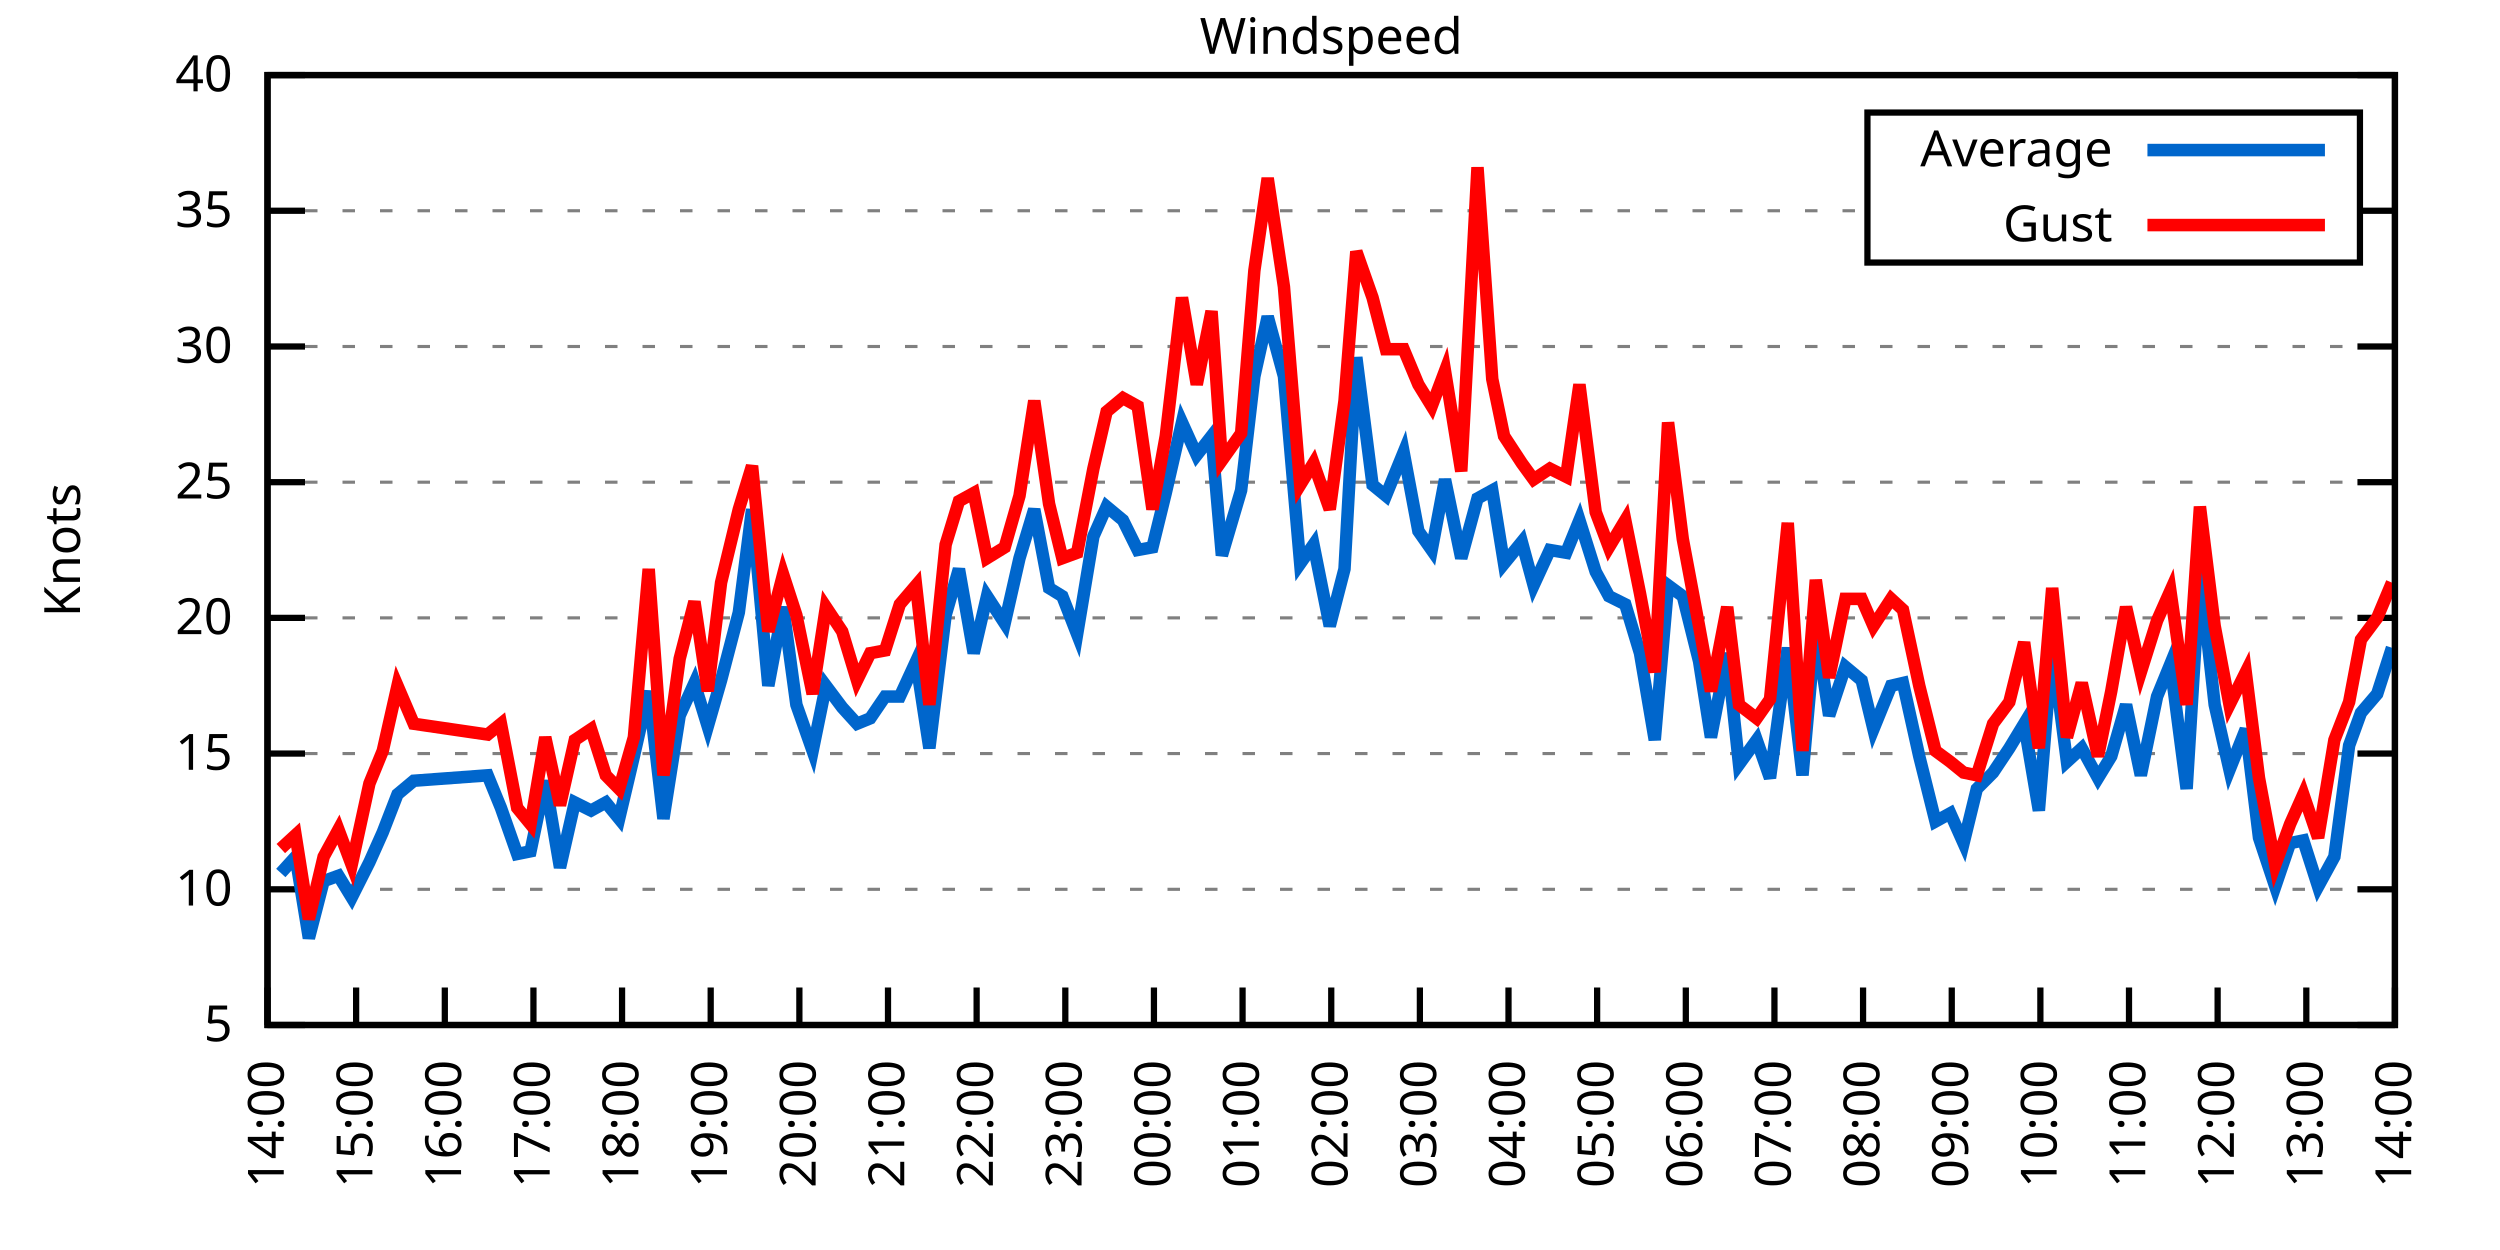
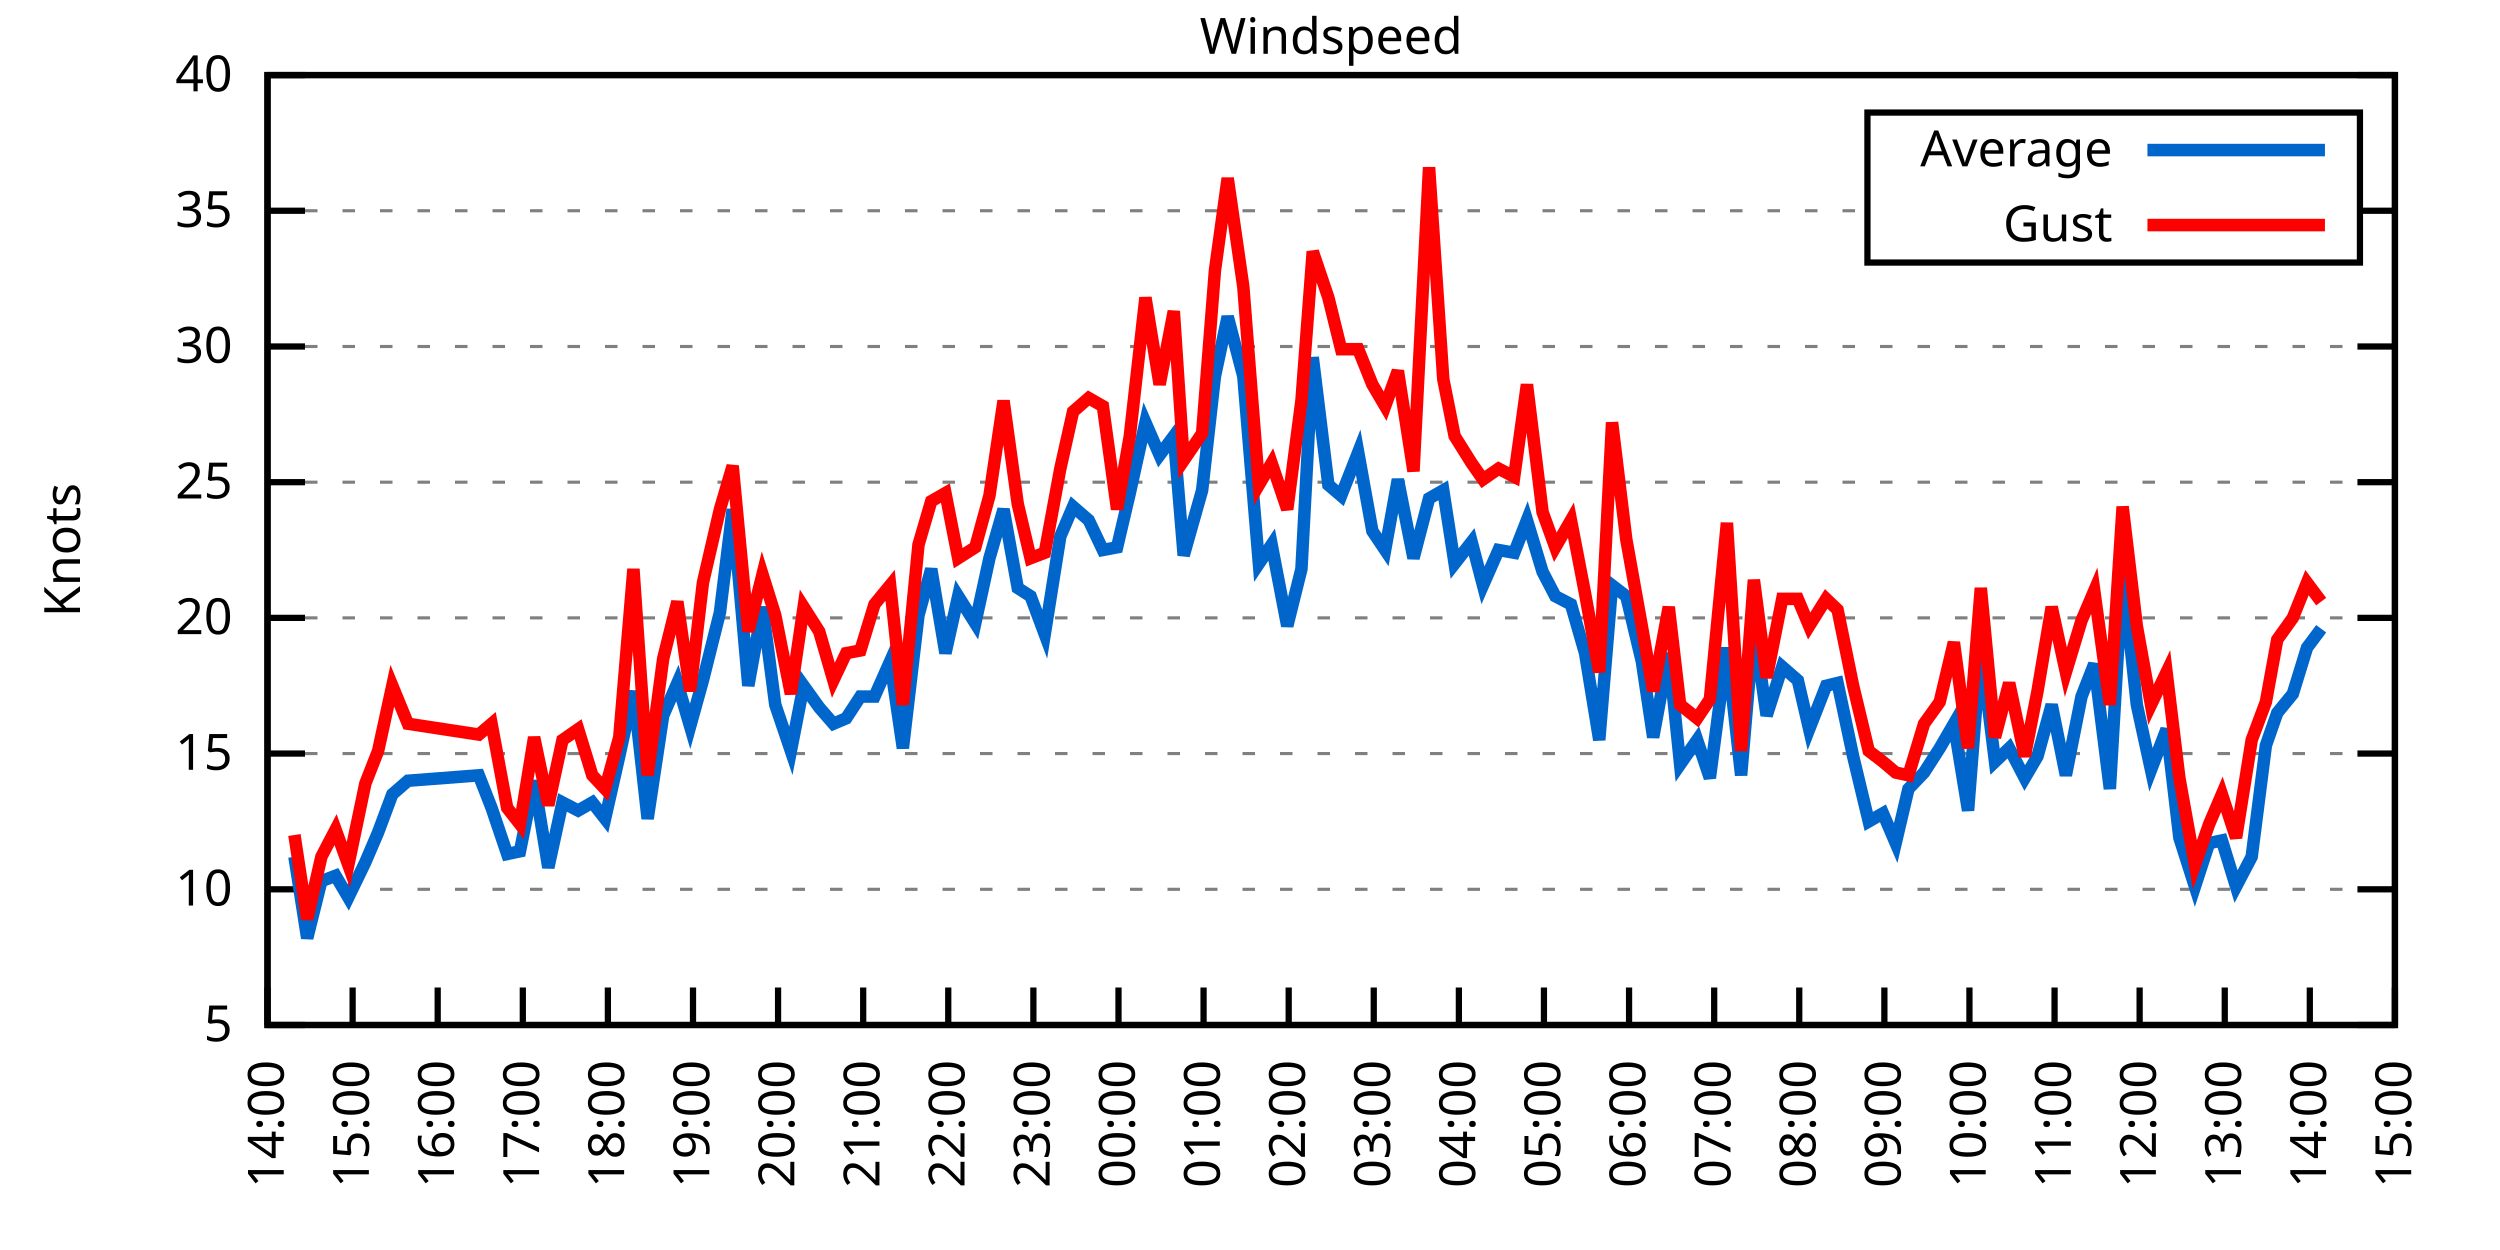
<svg xmlns="http://www.w3.org/2000/svg" xmlns:xlink="http://www.w3.org/1999/xlink" width="400" height="200" viewBox="0 0 400 200">
  <g id="gnuplot_canvas">
    <rect x="0" y="0" width="400" height="200" fill="none" />
    <defs>
      <circle id="gpDot" r="0.5" stroke-width="0.5" stroke="currentColor" />
      <path id="gpPt0" stroke-width="0.333" stroke="currentColor" d="M-1,0 h2 M0,-1 v2" />
      <path id="gpPt1" stroke-width="0.333" stroke="currentColor" d="M-1,-1 L1,1 M1,-1 L-1,1" />
      <path id="gpPt2" stroke-width="0.333" stroke="currentColor" d="M-1,0 L1,0 M0,-1 L0,1 M-1,-1 L1,1 M-1,1 L1,-1" />
      <rect id="gpPt3" stroke-width="0.333" stroke="currentColor" x="-1" y="-1" width="2" height="2" />
      <rect id="gpPt4" stroke-width="0.333" stroke="currentColor" fill="currentColor" x="-1" y="-1" width="2" height="2" />
      <circle id="gpPt5" stroke-width="0.333" stroke="currentColor" cx="0" cy="0" r="1" />
      <use xlink:href="#gpPt5" id="gpPt6" fill="currentColor" stroke="none" />
      <path id="gpPt7" stroke-width="0.333" stroke="currentColor" d="M0,-1.33 L-1.33,0.67 L1.33,0.67 z" />
      <use xlink:href="#gpPt7" id="gpPt8" fill="currentColor" stroke="none" />
      <use xlink:href="#gpPt7" id="gpPt9" stroke="currentColor" transform="rotate(180)" />
      <use xlink:href="#gpPt9" id="gpPt10" fill="currentColor" stroke="none" />
      <use xlink:href="#gpPt3" id="gpPt11" stroke="currentColor" transform="rotate(45)" />
      <use xlink:href="#gpPt11" id="gpPt12" fill="currentColor" stroke="none" />
      <path id="gpPt13" stroke-width="0.333" stroke="currentColor" d="M0,1.330 L1.265,0.411 L0.782,-1.067 L-0.782,-1.076 L-1.265,0.411 z" />
      <use xlink:href="#gpPt13" id="gpPt14" fill="currentColor" stroke="none" />
      <filter id="textbox" filterUnits="objectBoundingBox" x="0" y="0" height="1" width="1">
        <feFlood flood-color="white" flood-opacity="1" result="bgnd" />
        <feComposite in="SourceGraphic" in2="bgnd" operator="atop" />
      </filter>
      <filter id="greybox" filterUnits="objectBoundingBox" x="0" y="0" height="1" width="1">
        <feFlood flood-color="lightgrey" flood-opacity="1" result="grey" />
        <feComposite in="SourceGraphic" in2="grey" operator="atop" />
      </filter>
    </defs>
    <g fill="none" color="white" stroke="currentColor" stroke-width="1.00" stroke-linecap="butt" stroke-linejoin="miter">
</g>
    <g fill="none" color="black" stroke="currentColor" stroke-width="1.00" stroke-linecap="butt" stroke-linejoin="miter">
      <g stroke="none" shape-rendering="crispEdges">
        <polygon fill="rgb(255, 255, 255)" points="42.80,164.00 383.18,164.00 383.18,12.02 42.80,12.02 " />
      </g>
    </g>
    <g fill="none" color="black" stroke="currentColor" stroke-width="1.00" stroke-linecap="butt" stroke-linejoin="miter">
</g>
    <g fill="none" color="black" stroke="black" stroke-width="0.50" stroke-linecap="butt" stroke-linejoin="miter">
</g>
    <g fill="none" color="gray" stroke="currentColor" stroke-width="0.50" stroke-linecap="butt" stroke-linejoin="miter">
      <path stroke="gray" stroke-dasharray="2,4" class="gridline" d="M42.80,164.00 L383.19,164.00  " />
    </g>
    <g fill="none" color="gray" stroke="gray" stroke-width="1.00" stroke-linecap="butt" stroke-linejoin="miter">
</g>
    <g fill="none" color="black" stroke="currentColor" stroke-width="1.00" stroke-linecap="butt" stroke-linejoin="miter">
      <path stroke="black" d="M42.80,164.00 L48.80,164.00 M383.19,164.00 L377.19,164.00  " />
      <g transform="translate(37.20,166.60)" stroke="none" fill="black" font-family="Sans" font-size="8.00" text-anchor="end">
        <text>
          <tspan font-family="Sans"> 5</tspan>
        </text>
      </g>
    </g>
    <g fill="none" color="black" stroke="currentColor" stroke-width="1.00" stroke-linecap="butt" stroke-linejoin="miter">
</g>
    <g fill="none" color="black" stroke="black" stroke-width="0.50" stroke-linecap="butt" stroke-linejoin="miter">
</g>
    <g fill="none" color="gray" stroke="currentColor" stroke-width="0.50" stroke-linecap="butt" stroke-linejoin="miter">
      <path stroke="gray" stroke-dasharray="2,4" class="gridline" d="M42.80,142.29 L383.19,142.29  " />
    </g>
    <g fill="none" color="gray" stroke="gray" stroke-width="1.00" stroke-linecap="butt" stroke-linejoin="miter">
</g>
    <g fill="none" color="black" stroke="currentColor" stroke-width="1.00" stroke-linecap="butt" stroke-linejoin="miter">
      <path stroke="black" d="M42.80,142.29 L48.80,142.29 M383.19,142.29 L377.19,142.29  " />
      <g transform="translate(37.20,144.89)" stroke="none" fill="black" font-family="Sans" font-size="8.00" text-anchor="end">
        <text>
          <tspan font-family="Sans"> 10</tspan>
        </text>
      </g>
    </g>
    <g fill="none" color="black" stroke="currentColor" stroke-width="1.00" stroke-linecap="butt" stroke-linejoin="miter">
</g>
    <g fill="none" color="black" stroke="black" stroke-width="0.50" stroke-linecap="butt" stroke-linejoin="miter">
</g>
    <g fill="none" color="gray" stroke="currentColor" stroke-width="0.50" stroke-linecap="butt" stroke-linejoin="miter">
      <path stroke="gray" stroke-dasharray="2,4" class="gridline" d="M42.80,120.57 L383.19,120.57  " />
    </g>
    <g fill="none" color="gray" stroke="gray" stroke-width="1.00" stroke-linecap="butt" stroke-linejoin="miter">
</g>
    <g fill="none" color="black" stroke="currentColor" stroke-width="1.00" stroke-linecap="butt" stroke-linejoin="miter">
      <path stroke="black" d="M42.80,120.57 L48.80,120.57 M383.19,120.57 L377.19,120.57  " />
      <g transform="translate(37.20,123.17)" stroke="none" fill="black" font-family="Sans" font-size="8.00" text-anchor="end">
        <text>
          <tspan font-family="Sans"> 15</tspan>
        </text>
      </g>
    </g>
    <g fill="none" color="black" stroke="currentColor" stroke-width="1.00" stroke-linecap="butt" stroke-linejoin="miter">
</g>
    <g fill="none" color="black" stroke="black" stroke-width="0.50" stroke-linecap="butt" stroke-linejoin="miter">
</g>
    <g fill="none" color="gray" stroke="currentColor" stroke-width="0.50" stroke-linecap="butt" stroke-linejoin="miter">
      <path stroke="gray" stroke-dasharray="2,4" class="gridline" d="M42.80,98.86 L383.19,98.86  " />
    </g>
    <g fill="none" color="gray" stroke="gray" stroke-width="1.00" stroke-linecap="butt" stroke-linejoin="miter">
</g>
    <g fill="none" color="black" stroke="currentColor" stroke-width="1.00" stroke-linecap="butt" stroke-linejoin="miter">
      <path stroke="black" d="M42.80,98.86 L48.80,98.86 M383.19,98.86 L377.19,98.86  " />
      <g transform="translate(37.20,101.46)" stroke="none" fill="black" font-family="Sans" font-size="8.00" text-anchor="end">
        <text>
          <tspan font-family="Sans"> 20</tspan>
        </text>
      </g>
    </g>
    <g fill="none" color="black" stroke="currentColor" stroke-width="1.00" stroke-linecap="butt" stroke-linejoin="miter">
</g>
    <g fill="none" color="black" stroke="black" stroke-width="0.50" stroke-linecap="butt" stroke-linejoin="miter">
</g>
    <g fill="none" color="gray" stroke="currentColor" stroke-width="0.50" stroke-linecap="butt" stroke-linejoin="miter">
      <path stroke="gray" stroke-dasharray="2,4" class="gridline" d="M42.80,77.15 L383.19,77.15  " />
    </g>
    <g fill="none" color="gray" stroke="gray" stroke-width="1.00" stroke-linecap="butt" stroke-linejoin="miter">
</g>
    <g fill="none" color="black" stroke="currentColor" stroke-width="1.00" stroke-linecap="butt" stroke-linejoin="miter">
      <path stroke="black" d="M42.80,77.15 L48.80,77.15 M383.19,77.15 L377.19,77.15  " />
      <g transform="translate(37.20,79.75)" stroke="none" fill="black" font-family="Sans" font-size="8.00" text-anchor="end">
        <text>
          <tspan font-family="Sans"> 25</tspan>
        </text>
      </g>
    </g>
    <g fill="none" color="black" stroke="currentColor" stroke-width="1.00" stroke-linecap="butt" stroke-linejoin="miter">
</g>
    <g fill="none" color="black" stroke="black" stroke-width="0.50" stroke-linecap="butt" stroke-linejoin="miter">
</g>
    <g fill="none" color="gray" stroke="currentColor" stroke-width="0.50" stroke-linecap="butt" stroke-linejoin="miter">
      <path stroke="gray" stroke-dasharray="2,4" class="gridline" d="M42.80,55.44 L383.19,55.44  " />
    </g>
    <g fill="none" color="gray" stroke="gray" stroke-width="1.00" stroke-linecap="butt" stroke-linejoin="miter">
</g>
    <g fill="none" color="black" stroke="currentColor" stroke-width="1.00" stroke-linecap="butt" stroke-linejoin="miter">
      <path stroke="black" d="M42.80,55.44 L48.80,55.44 M383.19,55.44 L377.19,55.44  " />
      <g transform="translate(37.20,58.04)" stroke="none" fill="black" font-family="Sans" font-size="8.00" text-anchor="end">
        <text>
          <tspan font-family="Sans"> 30</tspan>
        </text>
      </g>
    </g>
    <g fill="none" color="black" stroke="currentColor" stroke-width="1.00" stroke-linecap="butt" stroke-linejoin="miter">
</g>
    <g fill="none" color="black" stroke="black" stroke-width="0.50" stroke-linecap="butt" stroke-linejoin="miter">
</g>
    <g fill="none" color="gray" stroke="currentColor" stroke-width="0.50" stroke-linecap="butt" stroke-linejoin="miter">
      <path stroke="gray" stroke-dasharray="2,4" class="gridline" d="M42.80,33.72 L298.79,33.72 M377.59,33.72 L383.19,33.72  " />
    </g>
    <g fill="none" color="gray" stroke="gray" stroke-width="1.00" stroke-linecap="butt" stroke-linejoin="miter">
</g>
    <g fill="none" color="black" stroke="currentColor" stroke-width="1.00" stroke-linecap="butt" stroke-linejoin="miter">
      <path stroke="black" d="M42.80,33.72 L48.80,33.72 M383.19,33.72 L377.19,33.72  " />
      <g transform="translate(37.20,36.32)" stroke="none" fill="black" font-family="Sans" font-size="8.00" text-anchor="end">
        <text>
          <tspan font-family="Sans"> 35</tspan>
        </text>
      </g>
    </g>
    <g fill="none" color="black" stroke="currentColor" stroke-width="1.00" stroke-linecap="butt" stroke-linejoin="miter">
</g>
    <g fill="none" color="black" stroke="black" stroke-width="0.50" stroke-linecap="butt" stroke-linejoin="miter">
</g>
    <g fill="none" color="gray" stroke="currentColor" stroke-width="0.50" stroke-linecap="butt" stroke-linejoin="miter">
      <path stroke="gray" stroke-dasharray="2,4" class="gridline" d="M42.80,12.01 L383.19,12.01  " />
    </g>
    <g fill="none" color="gray" stroke="gray" stroke-width="1.00" stroke-linecap="butt" stroke-linejoin="miter">
</g>
    <g fill="none" color="black" stroke="currentColor" stroke-width="1.00" stroke-linecap="butt" stroke-linejoin="miter">
      <path stroke="black" d="M42.80,12.01 L48.80,12.01 M383.19,12.01 L377.19,12.01  " />
      <g transform="translate(37.20,14.61)" stroke="none" fill="black" font-family="Sans" font-size="8.00" text-anchor="end">
        <text>
          <tspan font-family="Sans"> 40</tspan>
        </text>
      </g>
    </g>
    <g fill="none" color="black" stroke="currentColor" stroke-width="1.00" stroke-linecap="butt" stroke-linejoin="miter">
      <path stroke="black" d="M42.80,164.00 L42.80,158.00  " />
      <g transform="translate(45.40,169.60) rotate(270.00)" stroke="none" fill="black" font-family="Sans" font-size="8.00" text-anchor="end">
        <text>
          <tspan font-family="Sans">14:00</tspan>
        </text>
      </g>
    </g>
    <g fill="none" color="black" stroke="currentColor" stroke-width="1.00" stroke-linecap="butt" stroke-linejoin="miter">
-       <path stroke="black" d="M56.98,164.00 L56.98,158.00  " />
-       <g transform="translate(59.58,169.60) rotate(270.00)" stroke="none" fill="black" font-family="Sans" font-size="8.00" text-anchor="end">
+       <path stroke="black" d="M56.42,164.00 L56.42,158.00  " />
+       <g transform="translate(59.02,169.60) rotate(270.00)" stroke="none" fill="black" font-family="Sans" font-size="8.00" text-anchor="end">
        <text>
          <tspan font-family="Sans">15:00</tspan>
        </text>
      </g>
    </g>
    <g fill="none" color="black" stroke="currentColor" stroke-width="1.00" stroke-linecap="butt" stroke-linejoin="miter">
-       <path stroke="black" d="M71.17,164.00 L71.17,158.00  " />
-       <g transform="translate(73.77,169.60) rotate(270.00)" stroke="none" fill="black" font-family="Sans" font-size="8.00" text-anchor="end">
+       <path stroke="black" d="M70.03,164.00 L70.03,158.00  " />
+       <g transform="translate(72.63,169.60) rotate(270.00)" stroke="none" fill="black" font-family="Sans" font-size="8.00" text-anchor="end">
        <text>
          <tspan font-family="Sans">16:00</tspan>
        </text>
      </g>
    </g>
    <g fill="none" color="black" stroke="currentColor" stroke-width="1.00" stroke-linecap="butt" stroke-linejoin="miter">
-       <path stroke="black" d="M85.35,164.00 L85.35,158.00  " />
-       <g transform="translate(87.95,169.60) rotate(270.00)" stroke="none" fill="black" font-family="Sans" font-size="8.00" text-anchor="end">
+       <path stroke="black" d="M83.65,164.00 L83.65,158.00  " />
+       <g transform="translate(86.25,169.60) rotate(270.00)" stroke="none" fill="black" font-family="Sans" font-size="8.00" text-anchor="end">
        <text>
          <tspan font-family="Sans">17:00</tspan>
        </text>
      </g>
    </g>
    <g fill="none" color="black" stroke="currentColor" stroke-width="1.00" stroke-linecap="butt" stroke-linejoin="miter">
-       <path stroke="black" d="M99.53,164.00 L99.53,158.00  " />
-       <g transform="translate(102.13,169.60) rotate(270.00)" stroke="none" fill="black" font-family="Sans" font-size="8.00" text-anchor="end">
+       <path stroke="black" d="M97.26,164.00 L97.26,158.00  " />
+       <g transform="translate(99.86,169.60) rotate(270.00)" stroke="none" fill="black" font-family="Sans" font-size="8.00" text-anchor="end">
        <text>
          <tspan font-family="Sans">18:00</tspan>
        </text>
      </g>
    </g>
    <g fill="none" color="black" stroke="currentColor" stroke-width="1.00" stroke-linecap="butt" stroke-linejoin="miter">
-       <path stroke="black" d="M113.71,164.00 L113.71,158.00  " />
-       <g transform="translate(116.31,169.60) rotate(270.00)" stroke="none" fill="black" font-family="Sans" font-size="8.00" text-anchor="end">
+       <path stroke="black" d="M110.88,164.00 L110.88,158.00  " />
+       <g transform="translate(113.48,169.60) rotate(270.00)" stroke="none" fill="black" font-family="Sans" font-size="8.00" text-anchor="end">
        <text>
          <tspan font-family="Sans">19:00</tspan>
        </text>
      </g>
    </g>
    <g fill="none" color="black" stroke="currentColor" stroke-width="1.00" stroke-linecap="butt" stroke-linejoin="miter">
-       <path stroke="black" d="M127.90,164.00 L127.90,158.00  " />
-       <g transform="translate(130.50,169.60) rotate(270.00)" stroke="none" fill="black" font-family="Sans" font-size="8.00" text-anchor="end">
+       <path stroke="black" d="M124.49,164.00 L124.49,158.00  " />
+       <g transform="translate(127.09,169.60) rotate(270.00)" stroke="none" fill="black" font-family="Sans" font-size="8.00" text-anchor="end">
        <text>
          <tspan font-family="Sans">20:00</tspan>
        </text>
      </g>
    </g>
    <g fill="none" color="black" stroke="currentColor" stroke-width="1.00" stroke-linecap="butt" stroke-linejoin="miter">
-       <path stroke="black" d="M142.08,164.00 L142.08,158.00  " />
-       <g transform="translate(144.68,169.60) rotate(270.00)" stroke="none" fill="black" font-family="Sans" font-size="8.00" text-anchor="end">
+       <path stroke="black" d="M138.11,164.00 L138.11,158.00  " />
+       <g transform="translate(140.71,169.60) rotate(270.00)" stroke="none" fill="black" font-family="Sans" font-size="8.00" text-anchor="end">
        <text>
          <tspan font-family="Sans">21:00</tspan>
        </text>
      </g>
    </g>
    <g fill="none" color="black" stroke="currentColor" stroke-width="1.00" stroke-linecap="butt" stroke-linejoin="miter">
-       <path stroke="black" d="M156.26,164.00 L156.26,158.00  " />
-       <g transform="translate(158.86,169.60) rotate(270.00)" stroke="none" fill="black" font-family="Sans" font-size="8.00" text-anchor="end">
+       <path stroke="black" d="M151.72,164.00 L151.72,158.00  " />
+       <g transform="translate(154.32,169.60) rotate(270.00)" stroke="none" fill="black" font-family="Sans" font-size="8.00" text-anchor="end">
        <text>
          <tspan font-family="Sans">22:00</tspan>
        </text>
      </g>
    </g>
    <g fill="none" color="black" stroke="currentColor" stroke-width="1.00" stroke-linecap="butt" stroke-linejoin="miter">
-       <path stroke="black" d="M170.45,164.00 L170.45,158.00  " />
-       <g transform="translate(173.05,169.60) rotate(270.00)" stroke="none" fill="black" font-family="Sans" font-size="8.00" text-anchor="end">
+       <path stroke="black" d="M165.34,164.00 L165.34,158.00  " />
+       <g transform="translate(167.94,169.60) rotate(270.00)" stroke="none" fill="black" font-family="Sans" font-size="8.00" text-anchor="end">
        <text>
          <tspan font-family="Sans">23:00</tspan>
        </text>
      </g>
    </g>
    <g fill="none" color="black" stroke="currentColor" stroke-width="1.00" stroke-linecap="butt" stroke-linejoin="miter">
-       <path stroke="black" d="M184.63,164.00 L184.63,158.00  " />
-       <g transform="translate(187.23,169.60) rotate(270.00)" stroke="none" fill="black" font-family="Sans" font-size="8.00" text-anchor="end">
+       <path stroke="black" d="M178.96,164.00 L178.96,158.00  " />
+       <g transform="translate(181.56,169.60) rotate(270.00)" stroke="none" fill="black" font-family="Sans" font-size="8.00" text-anchor="end">
        <text>
          <tspan font-family="Sans">00:00</tspan>
        </text>
      </g>
    </g>
    <g fill="none" color="black" stroke="currentColor" stroke-width="1.00" stroke-linecap="butt" stroke-linejoin="miter">
-       <path stroke="black" d="M198.81,164.00 L198.81,158.00  " />
-       <g transform="translate(201.41,169.60) rotate(270.00)" stroke="none" fill="black" font-family="Sans" font-size="8.00" text-anchor="end">
+       <path stroke="black" d="M192.57,164.00 L192.57,158.00  " />
+       <g transform="translate(195.17,169.60) rotate(270.00)" stroke="none" fill="black" font-family="Sans" font-size="8.00" text-anchor="end">
        <text>
          <tspan font-family="Sans">01:00</tspan>
        </text>
      </g>
    </g>
    <g fill="none" color="black" stroke="currentColor" stroke-width="1.00" stroke-linecap="butt" stroke-linejoin="miter">
-       <path stroke="black" d="M213.00,164.00 L213.00,158.00  " />
-       <g transform="translate(215.60,169.60) rotate(270.00)" stroke="none" fill="black" font-family="Sans" font-size="8.00" text-anchor="end">
+       <path stroke="black" d="M206.19,164.00 L206.19,158.00  " />
+       <g transform="translate(208.79,169.60) rotate(270.00)" stroke="none" fill="black" font-family="Sans" font-size="8.00" text-anchor="end">
        <text>
          <tspan font-family="Sans">02:00</tspan>
        </text>
      </g>
    </g>
    <g fill="none" color="black" stroke="currentColor" stroke-width="1.00" stroke-linecap="butt" stroke-linejoin="miter">
-       <path stroke="black" d="M227.18,164.00 L227.18,158.00  " />
-       <g transform="translate(229.78,169.60) rotate(270.00)" stroke="none" fill="black" font-family="Sans" font-size="8.00" text-anchor="end">
+       <path stroke="black" d="M219.80,164.00 L219.80,158.00  " />
+       <g transform="translate(222.40,169.60) rotate(270.00)" stroke="none" fill="black" font-family="Sans" font-size="8.00" text-anchor="end">
        <text>
          <tspan font-family="Sans">03:00</tspan>
        </text>
      </g>
    </g>
    <g fill="none" color="black" stroke="currentColor" stroke-width="1.00" stroke-linecap="butt" stroke-linejoin="miter">
-       <path stroke="black" d="M241.36,164.00 L241.36,158.00  " />
-       <g transform="translate(243.96,169.60) rotate(270.00)" stroke="none" fill="black" font-family="Sans" font-size="8.00" text-anchor="end">
+       <path stroke="black" d="M233.42,164.00 L233.42,158.00  " />
+       <g transform="translate(236.02,169.60) rotate(270.00)" stroke="none" fill="black" font-family="Sans" font-size="8.00" text-anchor="end">
        <text>
          <tspan font-family="Sans">04:00</tspan>
        </text>
      </g>
    </g>
    <g fill="none" color="black" stroke="currentColor" stroke-width="1.00" stroke-linecap="butt" stroke-linejoin="miter">
-       <path stroke="black" d="M255.54,164.00 L255.54,158.00  " />
-       <g transform="translate(258.14,169.60) rotate(270.00)" stroke="none" fill="black" font-family="Sans" font-size="8.00" text-anchor="end">
+       <path stroke="black" d="M247.03,164.00 L247.03,158.00  " />
+       <g transform="translate(249.63,169.60) rotate(270.00)" stroke="none" fill="black" font-family="Sans" font-size="8.00" text-anchor="end">
        <text>
          <tspan font-family="Sans">05:00</tspan>
        </text>
      </g>
    </g>
    <g fill="none" color="black" stroke="currentColor" stroke-width="1.00" stroke-linecap="butt" stroke-linejoin="miter">
-       <path stroke="black" d="M269.73,164.00 L269.73,158.00  " />
-       <g transform="translate(272.33,169.60) rotate(270.00)" stroke="none" fill="black" font-family="Sans" font-size="8.00" text-anchor="end">
+       <path stroke="black" d="M260.65,164.00 L260.65,158.00  " />
+       <g transform="translate(263.25,169.60) rotate(270.00)" stroke="none" fill="black" font-family="Sans" font-size="8.00" text-anchor="end">
        <text>
          <tspan font-family="Sans">06:00</tspan>
        </text>
      </g>
    </g>
    <g fill="none" color="black" stroke="currentColor" stroke-width="1.00" stroke-linecap="butt" stroke-linejoin="miter">
-       <path stroke="black" d="M283.91,164.00 L283.91,158.00  " />
-       <g transform="translate(286.51,169.60) rotate(270.00)" stroke="none" fill="black" font-family="Sans" font-size="8.00" text-anchor="end">
+       <path stroke="black" d="M274.27,164.00 L274.27,158.00  " />
+       <g transform="translate(276.87,169.60) rotate(270.00)" stroke="none" fill="black" font-family="Sans" font-size="8.00" text-anchor="end">
        <text>
          <tspan font-family="Sans">07:00</tspan>
        </text>
      </g>
    </g>
    <g fill="none" color="black" stroke="currentColor" stroke-width="1.00" stroke-linecap="butt" stroke-linejoin="miter">
-       <path stroke="black" d="M298.09,164.00 L298.09,158.00  " />
-       <g transform="translate(300.69,169.60) rotate(270.00)" stroke="none" fill="black" font-family="Sans" font-size="8.00" text-anchor="end">
+       <path stroke="black" d="M287.88,164.00 L287.88,158.00  " />
+       <g transform="translate(290.48,169.60) rotate(270.00)" stroke="none" fill="black" font-family="Sans" font-size="8.00" text-anchor="end">
        <text>
          <tspan font-family="Sans">08:00</tspan>
        </text>
      </g>
    </g>
    <g fill="none" color="black" stroke="currentColor" stroke-width="1.00" stroke-linecap="butt" stroke-linejoin="miter">
-       <path stroke="black" d="M312.28,164.00 L312.28,158.00  " />
-       <g transform="translate(314.88,169.60) rotate(270.00)" stroke="none" fill="black" font-family="Sans" font-size="8.00" text-anchor="end">
+       <path stroke="black" d="M301.50,164.00 L301.50,158.00  " />
+       <g transform="translate(304.10,169.60) rotate(270.00)" stroke="none" fill="black" font-family="Sans" font-size="8.00" text-anchor="end">
        <text>
          <tspan font-family="Sans">09:00</tspan>
        </text>
      </g>
    </g>
    <g fill="none" color="black" stroke="currentColor" stroke-width="1.00" stroke-linecap="butt" stroke-linejoin="miter">
-       <path stroke="black" d="M326.46,164.00 L326.46,158.00  " />
-       <g transform="translate(329.06,169.60) rotate(270.00)" stroke="none" fill="black" font-family="Sans" font-size="8.00" text-anchor="end">
+       <path stroke="black" d="M315.11,164.00 L315.11,158.00  " />
+       <g transform="translate(317.71,169.60) rotate(270.00)" stroke="none" fill="black" font-family="Sans" font-size="8.00" text-anchor="end">
        <text>
          <tspan font-family="Sans">10:00</tspan>
        </text>
      </g>
    </g>
    <g fill="none" color="black" stroke="currentColor" stroke-width="1.00" stroke-linecap="butt" stroke-linejoin="miter">
-       <path stroke="black" d="M340.64,164.00 L340.64,158.00  " />
-       <g transform="translate(343.24,169.60) rotate(270.00)" stroke="none" fill="black" font-family="Sans" font-size="8.00" text-anchor="end">
+       <path stroke="black" d="M328.73,164.00 L328.73,158.00  " />
+       <g transform="translate(331.33,169.60) rotate(270.00)" stroke="none" fill="black" font-family="Sans" font-size="8.00" text-anchor="end">
        <text>
          <tspan font-family="Sans">11:00</tspan>
        </text>
      </g>
    </g>
    <g fill="none" color="black" stroke="currentColor" stroke-width="1.00" stroke-linecap="butt" stroke-linejoin="miter">
-       <path stroke="black" d="M354.82,164.00 L354.82,158.00  " />
-       <g transform="translate(357.42,169.60) rotate(270.00)" stroke="none" fill="black" font-family="Sans" font-size="8.00" text-anchor="end">
+       <path stroke="black" d="M342.34,164.00 L342.34,158.00  " />
+       <g transform="translate(344.94,169.60) rotate(270.00)" stroke="none" fill="black" font-family="Sans" font-size="8.00" text-anchor="end">
        <text>
          <tspan font-family="Sans">12:00</tspan>
        </text>
      </g>
    </g>
    <g fill="none" color="black" stroke="currentColor" stroke-width="1.00" stroke-linecap="butt" stroke-linejoin="miter">
-       <path stroke="black" d="M369.01,164.00 L369.01,158.00  " />
-       <g transform="translate(371.61,169.60) rotate(270.00)" stroke="none" fill="black" font-family="Sans" font-size="8.00" text-anchor="end">
+       <path stroke="black" d="M355.96,164.00 L355.96,158.00  " />
+       <g transform="translate(358.56,169.60) rotate(270.00)" stroke="none" fill="black" font-family="Sans" font-size="8.00" text-anchor="end">
        <text>
          <tspan font-family="Sans">13:00</tspan>
+         </text>
+       </g>
+     </g>
+     <g fill="none" color="black" stroke="currentColor" stroke-width="1.00" stroke-linecap="butt" stroke-linejoin="miter">
+       <path stroke="black" d="M369.57,164.00 L369.57,158.00  " />
+       <g transform="translate(372.17,169.60) rotate(270.00)" stroke="none" fill="black" font-family="Sans" font-size="8.00" text-anchor="end">
+         <text>
+           <tspan font-family="Sans">14:00</tspan>
        </text>
      </g>
    </g>
    <g fill="none" color="black" stroke="currentColor" stroke-width="1.00" stroke-linecap="butt" stroke-linejoin="miter">
      <path stroke="black" d="M383.19,164.00 L383.19,158.00  " />
      <g transform="translate(385.79,169.60) rotate(270.00)" stroke="none" fill="black" font-family="Sans" font-size="8.00" text-anchor="end">
        <text>
-           <tspan font-family="Sans">14:00</tspan>
+           <tspan font-family="Sans">15:00</tspan>
        </text>
      </g>
    </g>
    <g fill="none" color="black" stroke="currentColor" stroke-width="1.00" stroke-linecap="butt" stroke-linejoin="miter">
</g>
    <g fill="none" color="black" stroke="currentColor" stroke-width="1.00" stroke-linecap="butt" stroke-linejoin="miter">
      <path stroke="black" d="M42.80,12.01 L42.80,164.00 L383.19,164.00 L383.19,12.01 L42.80,12.01 Z  " />
    </g>
    <g fill="none" color="black" stroke="currentColor" stroke-width="1.00" stroke-linecap="butt" stroke-linejoin="miter">
</g>
    <g fill="none" color="black" stroke="currentColor" stroke-width="1.00" stroke-linecap="butt" stroke-linejoin="miter">
      <path stroke="black" d="M298.79,42.01 L298.79,18.01 L377.59,18.01 L377.59,42.01 L298.79,42.01 Z  " />
    </g>
    <g id="Windspeed_plot_1">
      <g fill="none" color="white" stroke="black" stroke-width="2.00" stroke-linecap="butt" stroke-linejoin="miter">
</g>
      <g fill="none" color="black" stroke="currentColor" stroke-width="2.00" stroke-linecap="butt" stroke-linejoin="miter">
        <g transform="translate(337.99,26.61)" stroke="none" fill="black" font-family="Sans" font-size="8.00" text-anchor="end">
          <text>
            <tspan font-family="Sans">Average</tspan>
          </text>
        </g>
      </g>
      <g fill="none" color="black" stroke="currentColor" stroke-width="2.00" stroke-linecap="butt" stroke-linejoin="miter">
-         <path stroke="rgb(  0, 102, 204)" d="M343.59,24.01 L371.99,24.01 M44.93,139.68 L47.29,137.08 L49.42,150.10 L51.78,140.98 L54.15,140.12 L56.27,143.59   L59.11,137.94 L61.24,133.17 L63.60,127.09 L66.20,124.92 L78.02,124.05 L80.15,129.26 L82.75,136.64 L84.88,136.21   L87.24,124.92 L89.60,138.81 L91.97,128.39 L94.57,129.69 L96.93,128.39 L99.06,131.00 L101.42,121.01 L103.79,110.59   L106.15,131.00 L108.75,114.49 L111.11,109.28 L113.24,116.23 L115.37,108.85 L118.21,97.99 L120.33,81.49 L122.93,109.72   L125.30,97.12 L127.42,112.76 L130.02,120.14 L132.15,109.72 L134.75,113.19 L137.12,115.80 L139.24,114.93 L141.61,111.45   L143.97,111.45 L146.57,105.81 L148.70,119.71 L151.30,98.43 L153.43,91.04 L155.79,104.51 L157.92,95.39 L160.75,99.73   L163.12,89.31 L165.48,81.49 L167.85,94.08 L169.97,95.39 L172.34,101.47 L174.94,85.83 L177.06,81.06 L179.67,83.23   L182.03,88.00 L184.39,87.57 L186.52,78.89 L189.12,67.59 L191.48,72.81 L193.85,69.77 L195.50,88.87 L198.58,78.45   L200.70,60.21 L202.83,50.66 L205.43,60.21 L208.03,90.18 L210.16,87.14 L212.76,100.16 L215.12,91.04 L217.01,57.17   L219.61,77.58 L221.74,79.32 L224.58,72.37 L226.94,84.97 L229.07,88.00 L231.20,76.71 L233.80,89.31 L236.40,79.75   L238.76,78.45 L240.65,90.18 L243.49,86.70 L245.38,93.65 L247.98,88.00 L250.58,88.44 L252.71,83.23 L255.31,91.48   L257.43,95.39 L260.04,96.69 L262.40,104.51 L264.76,118.40 L266.89,93.65 L269.25,95.39 L271.85,105.81 L273.75,117.97   L276.35,104.51 L278.24,122.31 L281.07,118.40 L283.20,124.48 L286.04,103.64 L288.40,124.05 L290.53,100.16 L292.66,114.49   L295.26,106.68 L297.86,108.85 L299.75,116.67 L302.58,109.72 L304.47,109.28 L307.08,121.01 L309.68,131.43 L312.04,130.13   L314.17,134.90 L316.29,126.22 L318.89,123.61 L321.49,119.71 L323.86,115.80 L326.22,129.69 L328.35,103.64 L330.71,121.88   L333.08,119.71 L335.68,124.48 L337.80,121.01 L340.17,112.76 L342.53,124.05 L345.13,111.45 L347.26,106.24 L349.86,126.22   L351.99,91.48 L354.35,112.76 L356.72,123.18 L359.32,116.67 L361.44,134.04 L364.04,141.85 L366.41,134.90 L368.53,134.47   L370.90,141.85 L373.50,137.08 L375.86,119.27 L377.75,114.06 L380.35,111.02 L382.72,103.64  " />
+         <path stroke="rgb(  0, 102, 204)" d="M343.59,24.01 L371.99,24.01 M47.11,137.08 L49.15,150.10 L51.42,140.98 L53.69,140.12 L55.73,143.59 L58.46,137.94   L60.50,133.17 L62.77,127.09 L65.27,124.92 L76.61,124.05 L78.65,129.26 L81.15,136.64 L83.19,136.21 L85.46,124.92   L87.73,138.81 L90.00,128.39 L92.50,129.69 L94.77,128.39 L96.81,131.00 L99.08,121.01 L101.35,110.59 L103.62,131.00   L106.11,114.49 L108.38,109.28 L110.42,116.23 L112.47,108.85 L115.19,97.99 L117.23,81.49 L119.73,109.72 L122.00,97.12   L124.04,112.76 L126.54,120.14 L128.58,109.72 L131.07,113.19 L133.34,115.80 L135.39,114.93 L137.66,111.45 L139.92,111.45   L142.42,105.81 L144.46,119.71 L146.96,98.43 L149.00,91.04 L151.27,104.51 L153.31,95.39 L156.04,99.73 L158.31,89.31   L160.57,81.49 L162.84,94.08 L164.89,95.39 L167.16,101.47 L169.65,85.83 L171.69,81.06 L174.19,83.23 L176.46,88.00   L178.73,87.57 L180.77,78.89 L183.27,67.59 L185.54,72.81 L187.81,69.77 L189.39,88.87 L192.34,78.45 L194.39,60.21   L196.43,50.66 L198.93,60.21 L201.42,90.18 L203.46,87.14 L205.96,100.16 L208.23,91.04 L210.04,57.17 L212.54,77.58   L214.58,79.32 L217.31,72.37 L219.58,84.97 L221.62,88.00 L223.66,76.71 L226.16,89.31 L228.65,79.75 L230.92,78.45   L232.74,90.18 L235.46,86.70 L237.28,93.65 L239.77,88.00 L242.27,88.44 L244.31,83.23 L246.81,91.48 L248.85,95.39   L251.35,96.69 L253.61,104.51 L255.88,118.40 L257.93,93.65 L260.20,95.39 L262.69,105.81 L264.51,117.97 L267.00,104.51   L268.82,122.31 L271.54,118.40 L273.58,124.48 L276.31,103.64 L278.58,124.05 L280.62,100.16 L282.66,114.49 L285.16,106.68   L287.65,108.85 L289.47,116.67 L292.19,109.72 L294.01,109.28 L296.50,121.01 L299.00,131.43 L301.27,130.13 L303.31,134.90   L305.35,126.22 L307.85,123.61 L310.35,119.71 L312.62,115.80 L314.89,129.69 L316.93,103.64 L319.20,121.88 L321.47,119.71   L323.96,124.48 L326.00,121.01 L328.27,112.76 L330.54,124.05 L333.04,111.45 L335.08,106.24 L337.58,126.22 L339.62,91.48   L341.89,112.76 L344.16,123.18 L346.65,116.67 L348.70,134.04 L351.19,141.85 L353.46,134.90 L355.50,134.47 L357.77,141.85   L360.27,137.08 L362.54,119.27 L364.36,114.06 L366.85,111.02 L369.12,103.64 L371.39,100.60  " />
      </g>
    </g>
    <g id="Windspeed_plot_2">
      <g fill="none" color="black" stroke="currentColor" stroke-width="2.00" stroke-linecap="butt" stroke-linejoin="miter">
        <g transform="translate(337.99,38.61)" stroke="none" fill="black" font-family="Sans" font-size="8.00" text-anchor="end">
          <text>
            <tspan font-family="Sans">Gust</tspan>
          </text>
        </g>
      </g>
      <g fill="none" color="black" stroke="currentColor" stroke-width="2.00" stroke-linecap="butt" stroke-linejoin="miter">
-         <path stroke="rgb(255,   0,   0)" d="M343.59,36.01 L371.99,36.01 M44.93,135.77 L47.29,133.60 L49.42,147.06 L51.78,137.08 L54.15,132.73 L56.27,138.38   L59.11,125.35 L61.24,120.14 L63.60,109.72 L66.20,115.80 L78.02,117.53 L80.15,115.80 L82.75,129.26 L84.88,131.86   L87.24,117.97 L89.60,128.83 L91.97,118.40 L94.57,116.67 L96.93,124.05 L99.06,126.22 L101.42,117.97 L103.79,91.04   L106.15,124.05 L108.75,105.38 L111.11,96.26 L113.24,110.59 L115.37,93.22 L118.21,81.49 L120.33,74.54 L122.93,101.03   L125.30,91.91 L127.42,98.43 L130.02,111.02 L132.15,97.12 L134.75,101.03 L137.12,108.85 L139.24,104.51 L141.61,104.07   L143.97,96.69 L146.57,93.65 L148.70,112.76 L151.30,87.14 L153.43,80.19 L155.79,78.89 L157.92,89.31 L160.75,87.57   L163.12,79.32 L165.48,64.12 L167.85,80.62 L169.97,89.31 L172.34,88.44 L174.94,74.98 L177.06,65.86 L179.67,63.69   L182.03,64.99 L184.39,81.49 L186.52,69.77 L189.12,47.62 L191.48,61.52 L193.85,49.79 L195.50,73.67 L198.58,69.33   L200.70,43.28 L202.83,28.51 L205.43,45.88 L208.03,77.58 L210.16,74.11 L212.76,81.49 L215.12,64.12 L217.01,40.24   L219.61,47.62 L221.74,55.87 L224.58,55.87 L226.94,61.52 L229.07,64.99 L231.20,59.34 L233.80,75.41 L236.40,26.77   L238.76,60.65 L240.65,69.77 L243.49,74.11 L245.38,76.71 L247.98,74.98 L250.58,76.28 L252.71,61.52 L255.31,81.93   L257.43,87.57 L260.04,83.23 L262.40,94.95 L264.76,107.55 L266.89,67.59 L269.25,86.27 L271.85,100.16 L273.75,110.59   L276.35,97.12 L278.24,112.76 L281.07,114.93 L283.20,111.89 L286.04,83.66 L288.40,120.14 L290.53,92.78 L292.66,108.42   L295.26,95.82 L297.86,95.82 L299.75,100.16 L302.58,95.82 L304.47,97.56 L307.08,109.72 L309.68,120.14 L312.04,121.88   L314.17,123.61 L316.29,124.05 L318.89,115.80 L321.49,112.32 L323.86,102.77 L326.22,119.71 L328.35,94.08 L330.71,117.97   L333.08,109.28 L335.68,121.01 L337.80,110.59 L340.17,97.12 L342.53,107.55 L345.13,99.30 L347.26,94.52 L349.86,112.76   L351.99,81.06 L354.35,100.16 L356.72,112.76 L359.32,107.55 L361.44,124.48 L364.04,138.38 L366.41,131.86 L368.53,127.09   L370.90,134.04 L373.50,118.40 L375.86,112.32 L377.75,102.34 L380.35,98.86 L382.72,93.22  " />
+         <path stroke="rgb(255,   0,   0)" d="M343.59,36.01 L371.99,36.01 M47.11,133.60 L49.15,147.06 L51.42,137.08 L53.69,132.73 L55.73,138.38 L58.46,125.35   L60.50,120.14 L62.77,109.72 L65.27,115.80 L76.61,117.53 L78.65,115.80 L81.15,129.26 L83.19,131.86 L85.46,117.97   L87.73,128.83 L90.00,118.40 L92.50,116.67 L94.77,124.05 L96.81,126.22 L99.08,117.97 L101.35,91.04 L103.62,124.05   L106.11,105.38 L108.38,96.26 L110.42,110.59 L112.47,93.22 L115.19,81.49 L117.23,74.54 L119.73,101.03 L122.00,91.91   L124.04,98.43 L126.54,111.02 L128.58,97.12 L131.07,101.03 L133.34,108.85 L135.39,104.51 L137.66,104.07 L139.92,96.69   L142.42,93.65 L144.46,112.76 L146.96,87.14 L149.00,80.19 L151.27,78.89 L153.31,89.31 L156.04,87.57 L158.31,79.32   L160.57,64.12 L162.84,80.62 L164.89,89.31 L167.16,88.44 L169.65,74.98 L171.69,65.86 L174.19,63.69 L176.46,64.99   L178.73,81.49 L180.77,69.77 L183.27,47.62 L185.54,61.52 L187.81,49.79 L189.39,73.67 L192.34,69.33 L194.39,43.28   L196.43,28.51 L198.93,45.88 L201.42,77.58 L203.46,74.11 L205.96,81.49 L208.23,64.12 L210.04,40.24 L212.54,47.62   L214.58,55.87 L217.31,55.87 L219.58,61.52 L221.62,64.99 L223.66,59.34 L226.16,75.41 L228.65,26.77 L230.92,60.65   L232.74,69.77 L235.46,74.11 L237.28,76.71 L239.77,74.98 L242.27,76.28 L244.31,61.52 L246.81,81.93 L248.85,87.57   L251.35,83.23 L253.61,94.95 L255.88,107.55 L257.93,67.59 L260.20,86.27 L262.69,100.16 L264.51,110.59 L267.00,97.12   L268.82,112.76 L271.54,114.93 L273.58,111.89 L276.31,83.66 L278.58,120.14 L280.62,92.78 L282.66,108.42 L285.16,95.82   L287.65,95.82 L289.47,100.16 L292.19,95.82 L294.01,97.56 L296.50,109.72 L299.00,120.14 L301.27,121.88 L303.31,123.61   L305.35,124.05 L307.85,115.80 L310.35,112.32 L312.62,102.77 L314.89,119.71 L316.93,94.08 L319.20,117.97 L321.47,109.28   L323.96,121.01 L326.00,110.59 L328.27,97.12 L330.54,107.55 L333.04,99.30 L335.08,94.52 L337.58,112.76 L339.62,81.06   L341.89,100.16 L344.16,112.76 L346.65,107.55 L348.70,124.48 L351.19,138.38 L353.46,131.86 L355.50,127.09 L357.77,134.04   L360.27,118.40 L362.54,112.32 L364.36,102.34 L366.85,98.86 L369.12,93.22 L371.39,96.26  " />
      </g>
    </g>
    <g fill="none" color="black" stroke="currentColor" stroke-width="2.00" stroke-linecap="butt" stroke-linejoin="miter">
</g>
    <g fill="none" color="black" stroke="black" stroke-width="1.00" stroke-linecap="butt" stroke-linejoin="miter">
</g>
    <g fill="none" color="black" stroke="currentColor" stroke-width="1.00" stroke-linecap="butt" stroke-linejoin="miter">
      <path stroke="black" d="M42.80,12.01 L42.80,164.00 L383.19,164.00 L383.19,12.01 L42.80,12.01 Z  " />
      <g transform="translate(12.80,88.01) rotate(270.00)" stroke="none" fill="black" font-family="Sans" font-size="8.00" text-anchor="middle">
        <text>
          <tspan font-family="Sans">Knots</tspan>
        </text>
      </g>
    </g>
    <g fill="none" color="black" stroke="currentColor" stroke-width="1.00" stroke-linecap="butt" stroke-linejoin="miter">
</g>
    <g fill="none" color="black" stroke="currentColor" stroke-width="1.00" stroke-linecap="butt" stroke-linejoin="miter">
      <g transform="translate(212.99,8.61)" stroke="none" fill="black" font-family="Sans" font-size="8.00" text-anchor="middle">
        <text>
          <tspan font-family="Sans">Windspeed</tspan>
        </text>
      </g>
    </g>
    <g fill="none" color="black" stroke="currentColor" stroke-width="1.00" stroke-linecap="butt" stroke-linejoin="miter">
</g>
  </g>
</svg>
